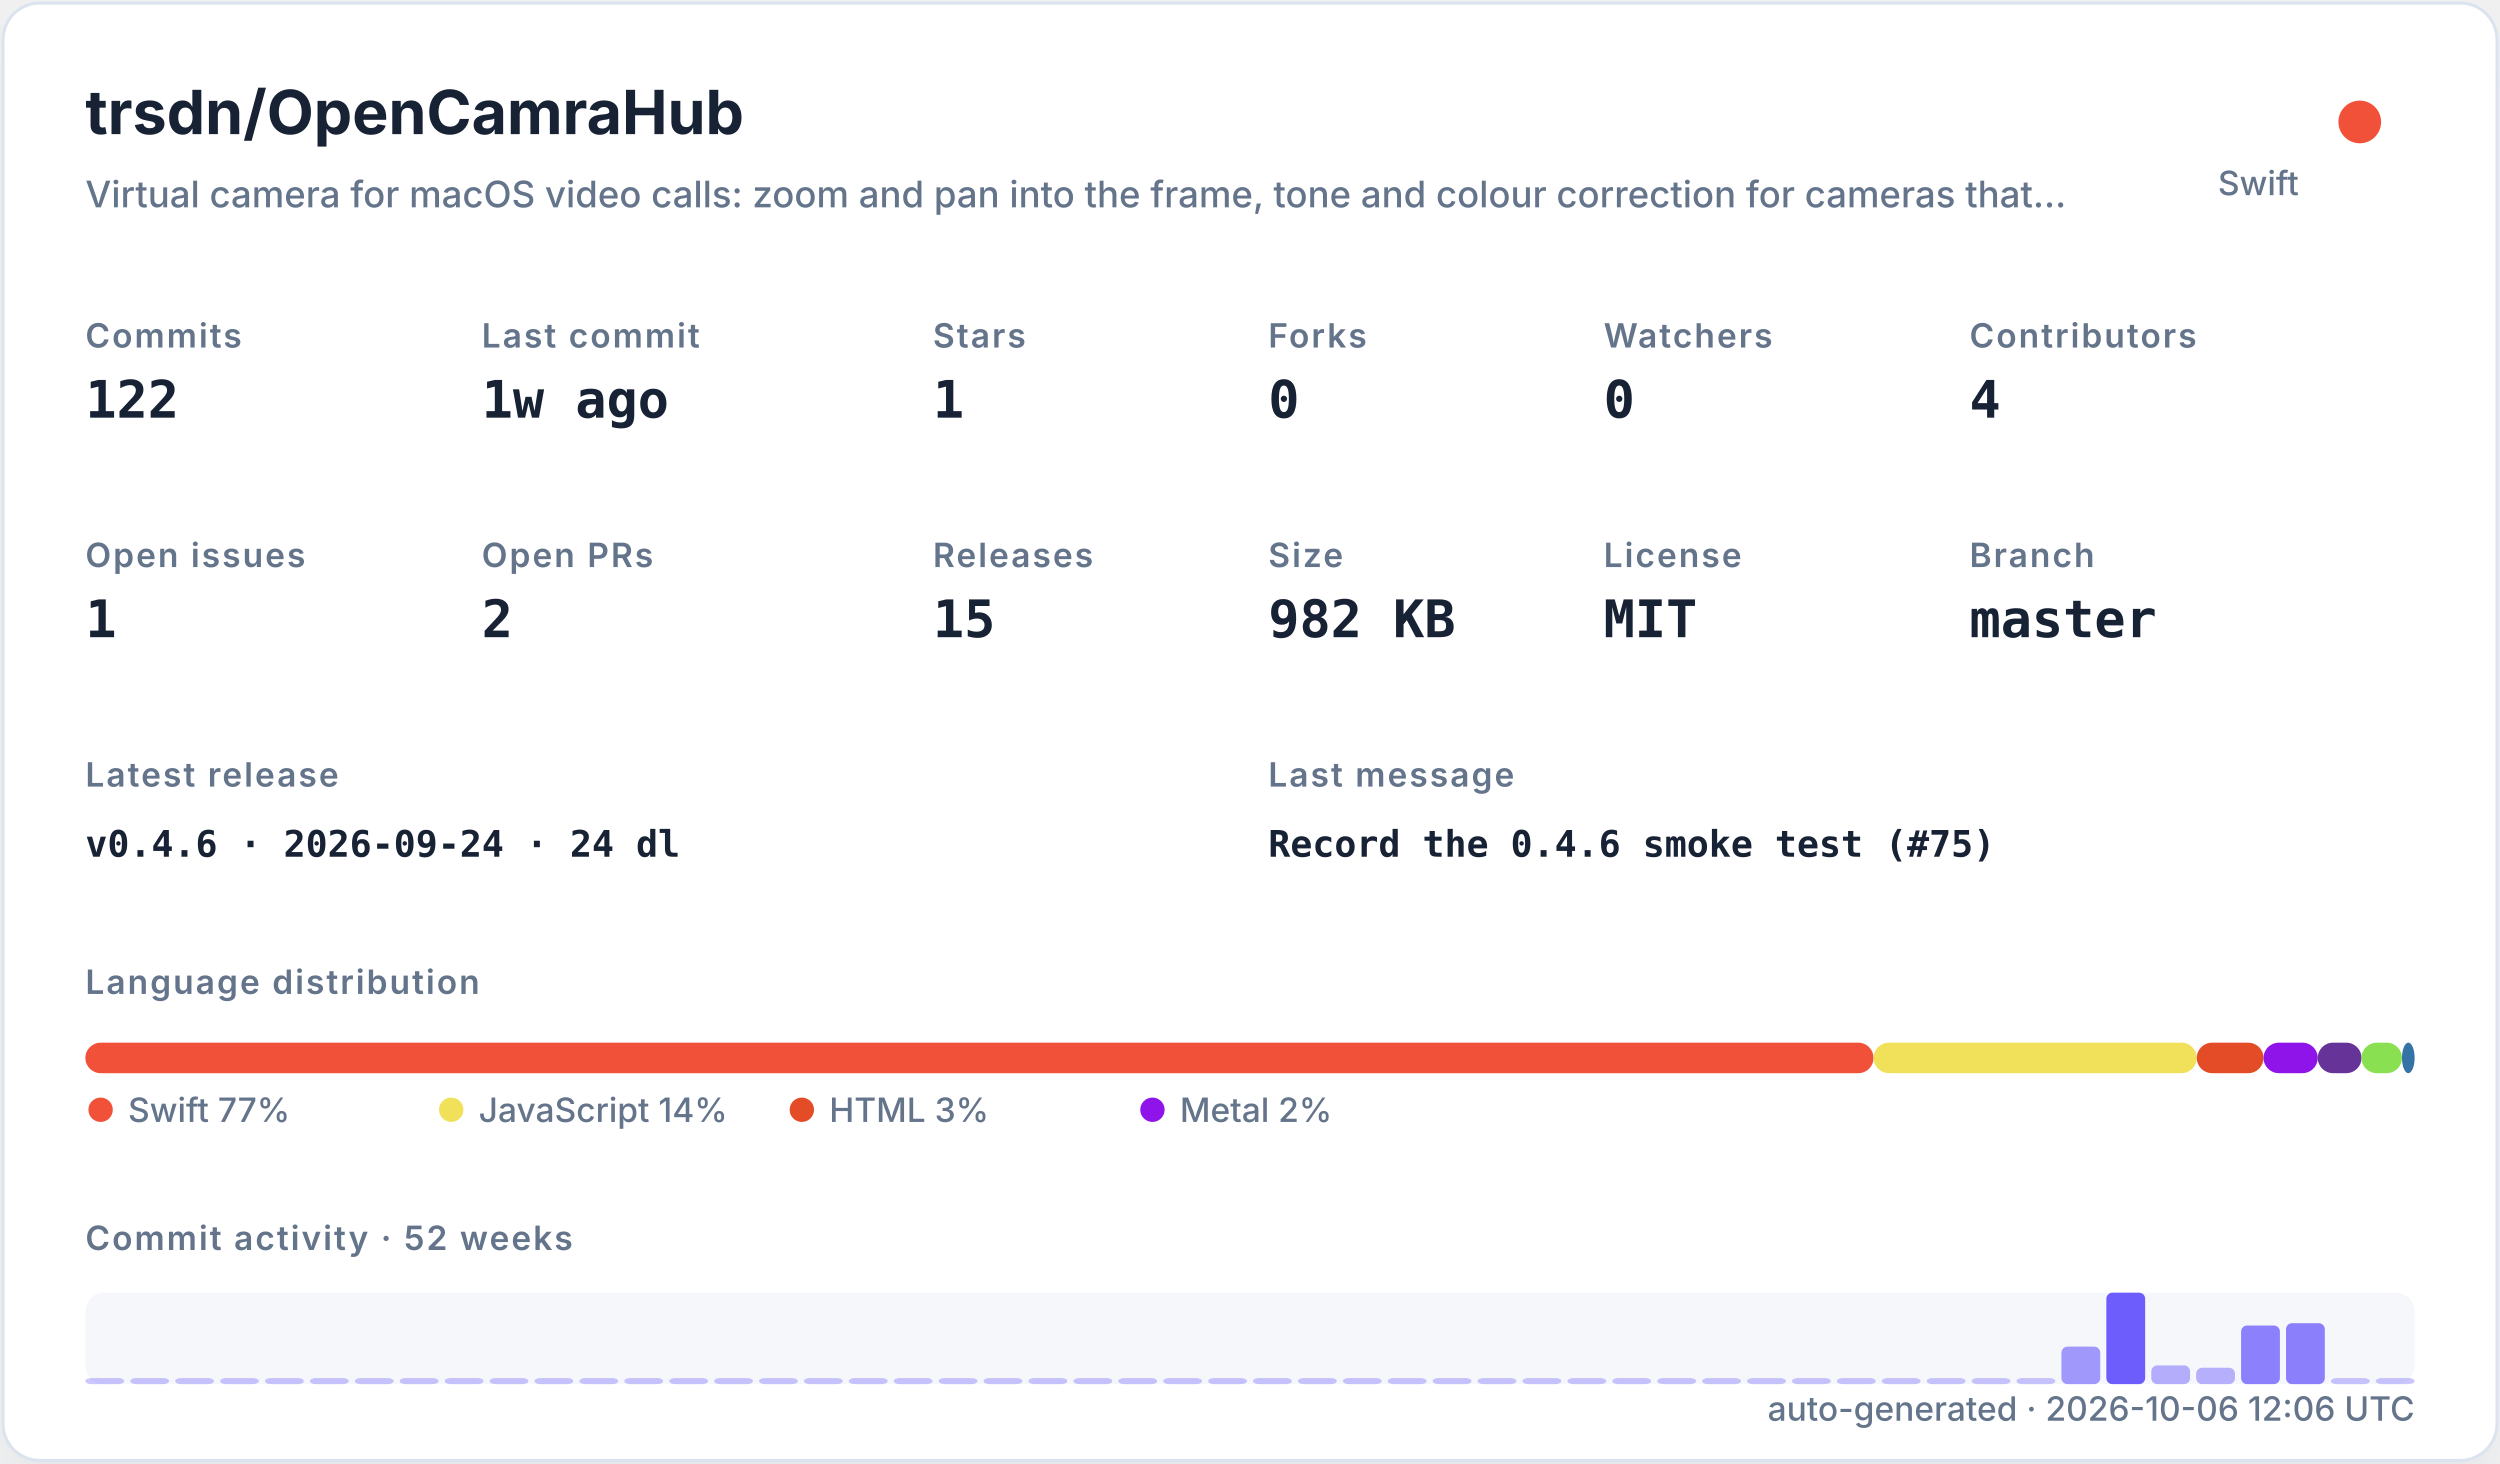
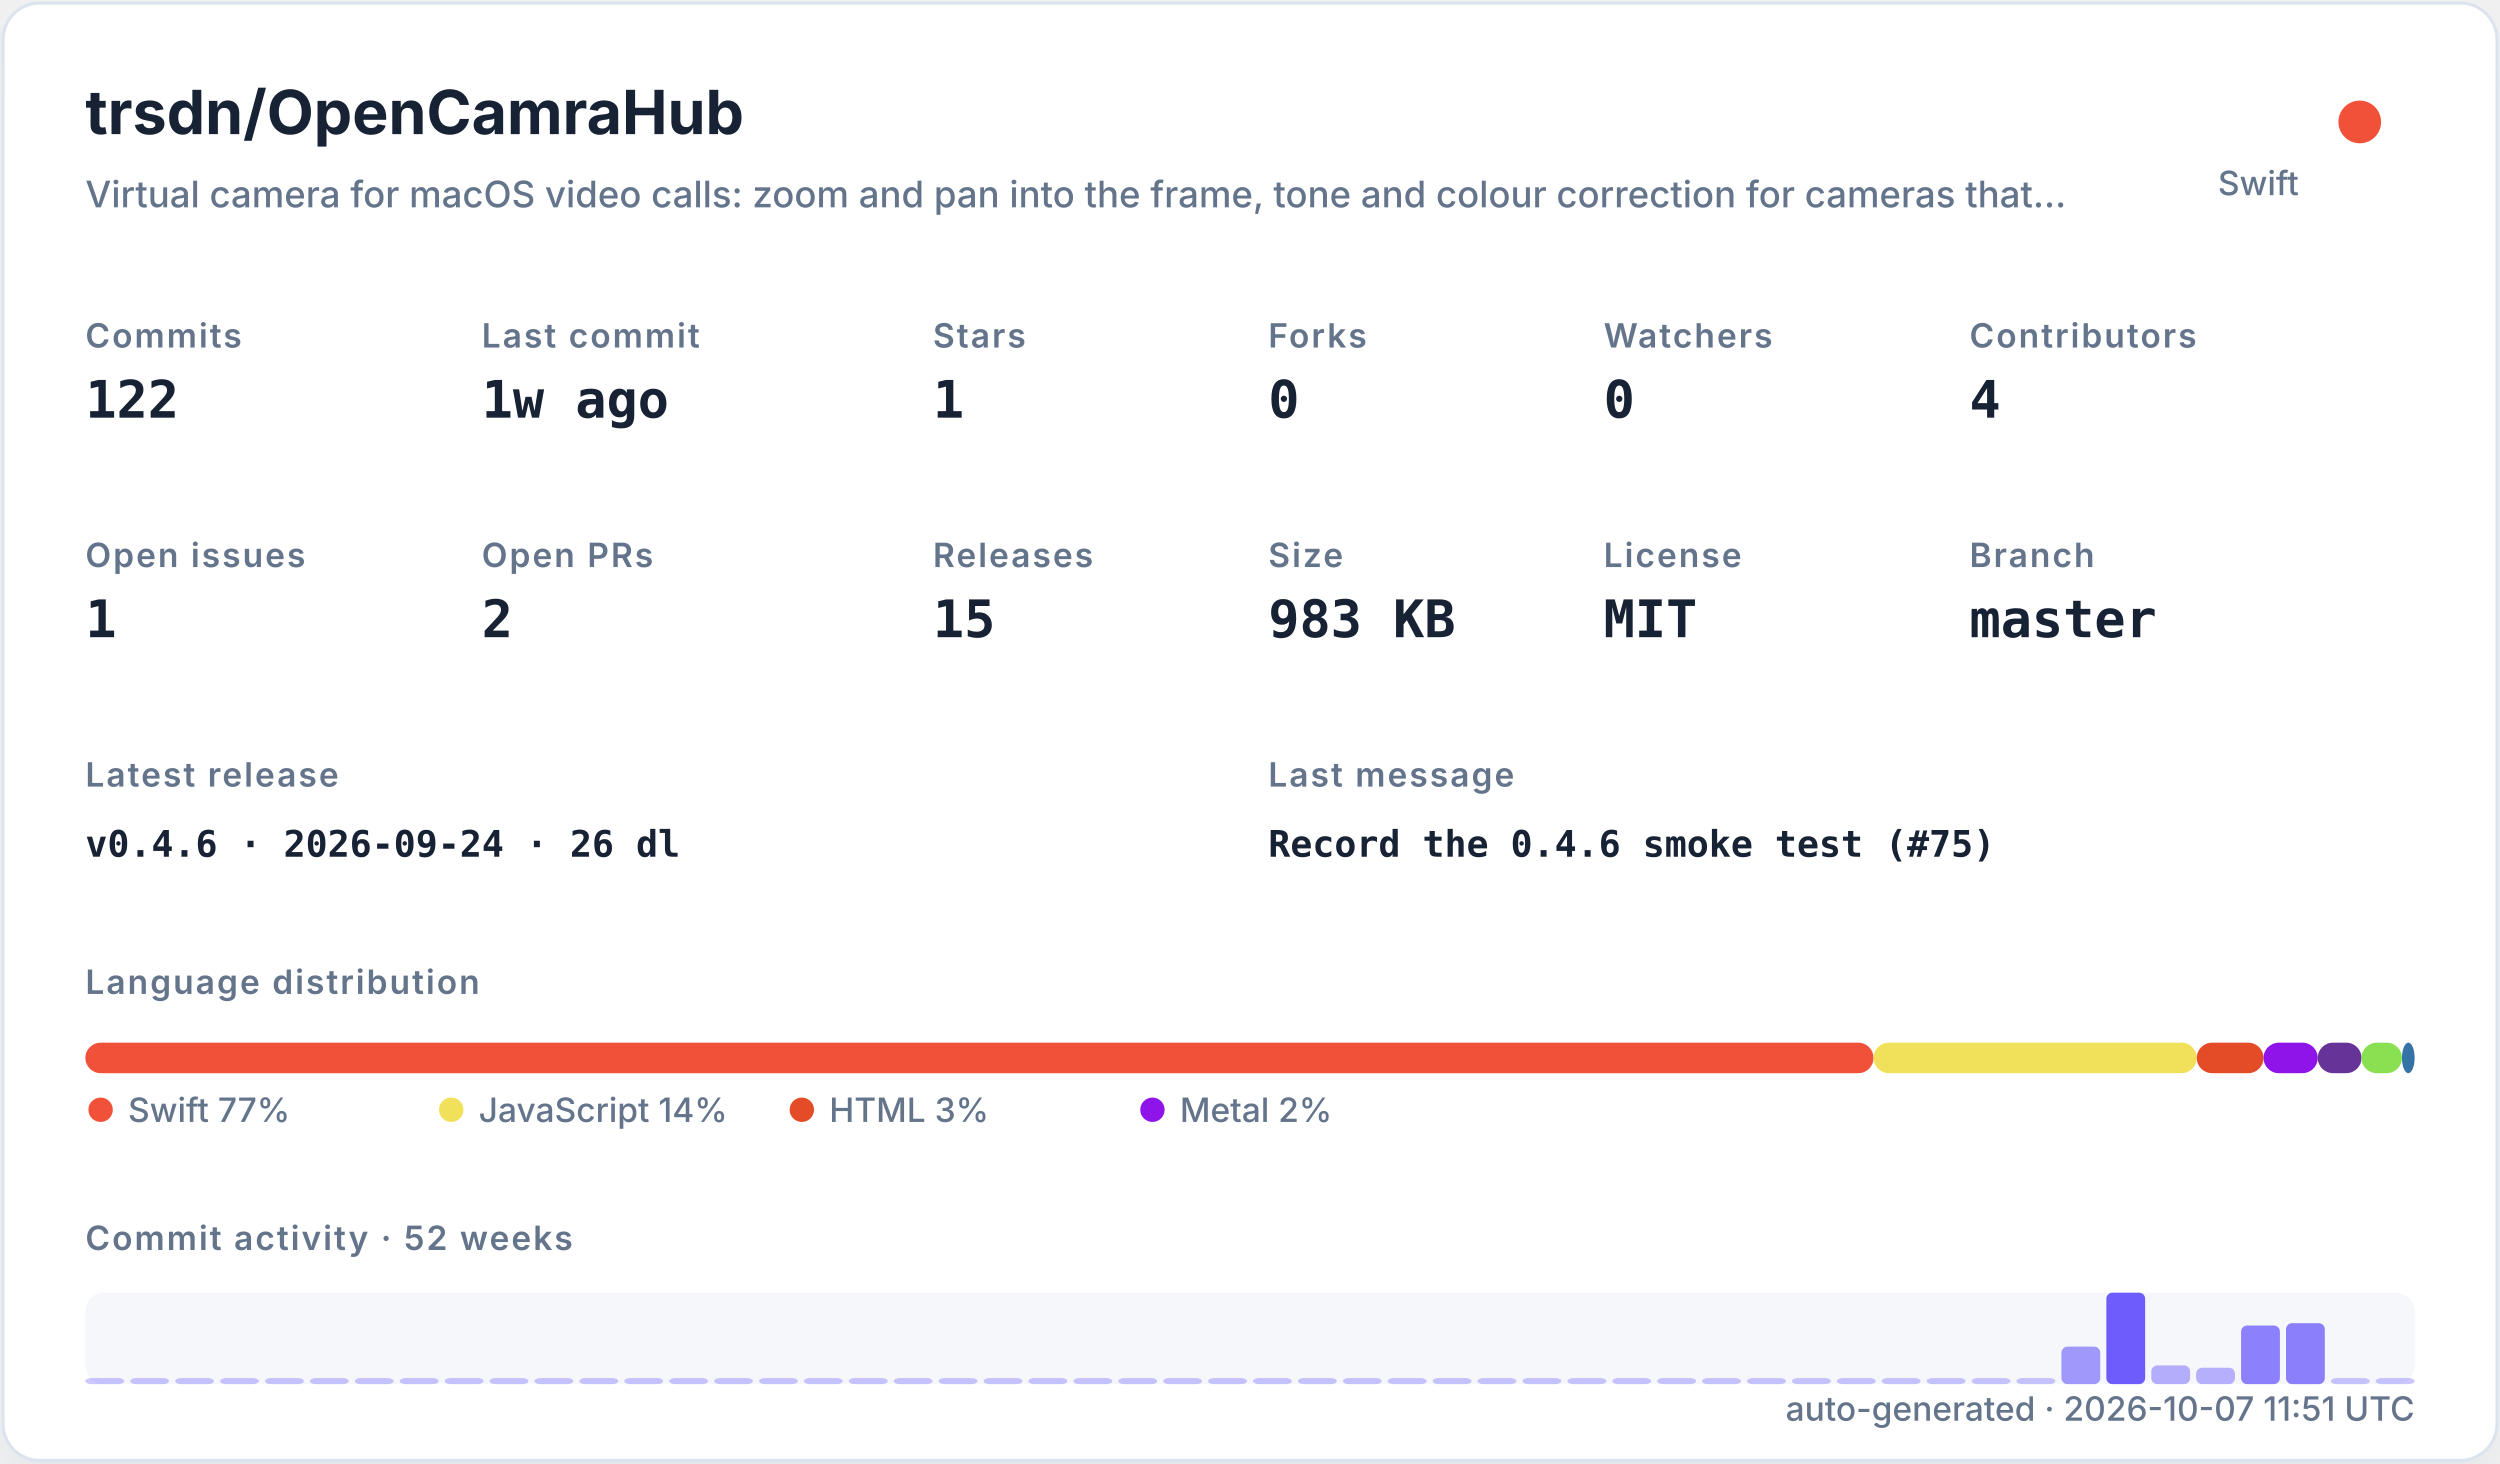
<svg xmlns="http://www.w3.org/2000/svg" width="820" height="480" viewBox="0 0 820 480" role="img">
  <defs>
    <filter id="shadow" x="-10%" y="-10%" width="120%" height="120%">
      <feDropShadow dx="0" dy="8" stdDeviation="10" flood-color="#94a3b8" flood-opacity="0.16" />
    </filter>
    <style>
    .title { font: 700 20px -apple-system,BlinkMacSystemFont,"Segoe UI",sans-serif; fill: #182235; }
    .subtitle { font: 500 12px -apple-system,BlinkMacSystemFont,"Segoe UI",sans-serif; fill: #64748b; }
    .label { font: 600 11px -apple-system,BlinkMacSystemFont,"Segoe UI",sans-serif; fill: #64748b; text-transform: uppercase; letter-spacing: .06em; }
    .value { font: 700 17px ui-monospace,SFMono-Regular,Menlo,monospace; fill: #182235; }
    .small { font: 500 11px -apple-system,BlinkMacSystemFont,"Segoe UI",sans-serif; fill: #64748b; }
    .tiny { font: 500 10px -apple-system,BlinkMacSystemFont,"Segoe UI",sans-serif; fill: #64748b; }
    .mono { font: 650 12px ui-monospace,SFMono-Regular,Menlo,monospace; fill: #182235; }
  </style>
  </defs>
  <rect x="1" y="1" width="818" height="478" rx="12" fill="#ffffff" stroke="#dbe3ef" filter="url(#shadow)" />
  <text x="28" y="44" class="title">trsdn/OpenCamraHub</text>
  <text x="28" y="68" class="subtitle">Virtual camera for macOS video calls: zoom and pan into the frame, tone and colour correction for cameras that…</text>
  <circle cx="774" cy="40" r="7" fill="#F05138" />
  <text x="754" y="64" text-anchor="end" class="small">Swift</text>
  <text x="28" y="114" class="label">Commits</text>
  <text x="28" y="137" class="value">122</text>
  <text x="158" y="114" class="label">Last commit</text>
  <text x="158" y="137" class="value">1w ago</text>
  <text x="306" y="114" class="label">Stars</text>
  <text x="306" y="137" class="value">1</text>
  <text x="416" y="114" class="label">Forks</text>
  <text x="416" y="137" class="value">0</text>
  <text x="526" y="114" class="label">Watchers</text>
  <text x="526" y="137" class="value">0</text>
  <text x="646" y="114" class="label">Contributors</text>
  <text x="646" y="137" class="value">4</text>
  <text x="28" y="186" class="label">Open issues</text>
  <text x="28" y="209" class="value">1</text>
  <text x="158" y="186" class="label">Open PRs</text>
  <text x="158" y="209" class="value">2</text>
  <text x="306" y="186" class="label">Releases</text>
  <text x="306" y="209" class="value">15</text>
  <text x="416" y="186" class="label">Size</text>
-   <text x="416" y="209" class="value">982 KB</text>
+   <text x="416" y="209" class="value">983 KB</text>
  <text x="526" y="186" class="label">License</text>
  <text x="526" y="209" class="value">MIT</text>
  <text x="646" y="186" class="label">Branch</text>
  <text x="646" y="209" class="value">master</text>
  <text x="28" y="258" class="label">Latest release</text>
-   <text x="28" y="281" class="mono">v0.4.6 · 2026-09-24 · 24 dl</text>
+   <text x="28" y="281" class="mono">v0.4.6 · 2026-09-24 · 26 dl</text>
  <text x="416" y="258" class="label">Last message</text>
  <text x="416" y="281" class="mono">Record the 0.4.6 smoke test (#75)</text>
  <text x="28" y="326" class="label">Language distribution</text>
  <rect x="28.00" y="342" width="586.52" height="10" rx="5" fill="#F05138" />
  <rect x="614.52" y="342" width="106.02" height="10" rx="5" fill="#f1e05a" />
  <rect x="720.54" y="342" width="21.90" height="10" rx="5" fill="#e34c26" />
  <rect x="742.44" y="342" width="17.78" height="10" rx="5" fill="#8f14e9" />
  <rect x="760.22" y="342" width="14.36" height="10" rx="5" fill="#663399" />
  <rect x="774.57" y="342" width="13.27" height="10" rx="5" fill="#89e051" />
  <rect x="787.85" y="342" width="4.15" height="10" rx="5" fill="#3572A5" />
  <circle cx="33" cy="364" r="4" fill="#F05138" />
  <text x="42" y="368" class="small">Swift 77%</text>
  <circle cx="148" cy="364" r="4" fill="#f1e05a" />
  <text x="157" y="368" class="small">JavaScript 14%</text>
  <circle cx="263" cy="364" r="4" fill="#e34c26" />
  <text x="272" y="368" class="small">HTML 3%</text>
  <circle cx="378" cy="364" r="4" fill="#8f14e9" />
  <text x="387" y="368" class="small">Metal 2%</text>
  <text x="28" y="410" class="label">Commit activity · 52 weeks</text>
  <rect x="28" y="424" width="764" height="30" rx="6" fill="#e8edf5" opacity=".42" />
  <rect x="28.00" y="452.00" width="12.73" height="2.00" rx="2" fill="#6d5dfc" opacity="0.35" />
  <rect x="42.73" y="452.00" width="12.73" height="2.00" rx="2" fill="#6d5dfc" opacity="0.35" />
  <rect x="57.46" y="452.00" width="12.73" height="2.00" rx="2" fill="#6d5dfc" opacity="0.35" />
  <rect x="72.19" y="452.00" width="12.73" height="2.00" rx="2" fill="#6d5dfc" opacity="0.35" />
  <rect x="86.92" y="452.00" width="12.73" height="2.00" rx="2" fill="#6d5dfc" opacity="0.35" />
  <rect x="101.65" y="452.00" width="12.73" height="2.00" rx="2" fill="#6d5dfc" opacity="0.35" />
  <rect x="116.38" y="452.00" width="12.73" height="2.00" rx="2" fill="#6d5dfc" opacity="0.35" />
  <rect x="131.12" y="452.00" width="12.73" height="2.00" rx="2" fill="#6d5dfc" opacity="0.35" />
  <rect x="145.85" y="452.00" width="12.73" height="2.00" rx="2" fill="#6d5dfc" opacity="0.35" />
  <rect x="160.58" y="452.00" width="12.73" height="2.00" rx="2" fill="#6d5dfc" opacity="0.35" />
  <rect x="175.31" y="452.00" width="12.73" height="2.00" rx="2" fill="#6d5dfc" opacity="0.35" />
  <rect x="190.04" y="452.00" width="12.73" height="2.00" rx="2" fill="#6d5dfc" opacity="0.35" />
  <rect x="204.77" y="452.00" width="12.73" height="2.00" rx="2" fill="#6d5dfc" opacity="0.35" />
  <rect x="219.50" y="452.00" width="12.73" height="2.00" rx="2" fill="#6d5dfc" opacity="0.35" />
  <rect x="234.23" y="452.00" width="12.73" height="2.00" rx="2" fill="#6d5dfc" opacity="0.35" />
  <rect x="248.96" y="452.00" width="12.73" height="2.00" rx="2" fill="#6d5dfc" opacity="0.35" />
  <rect x="263.69" y="452.00" width="12.73" height="2.00" rx="2" fill="#6d5dfc" opacity="0.35" />
  <rect x="278.42" y="452.00" width="12.73" height="2.00" rx="2" fill="#6d5dfc" opacity="0.35" />
  <rect x="293.15" y="452.00" width="12.73" height="2.00" rx="2" fill="#6d5dfc" opacity="0.35" />
  <rect x="307.88" y="452.00" width="12.73" height="2.00" rx="2" fill="#6d5dfc" opacity="0.35" />
  <rect x="322.62" y="452.00" width="12.73" height="2.00" rx="2" fill="#6d5dfc" opacity="0.35" />
  <rect x="337.35" y="452.00" width="12.73" height="2.00" rx="2" fill="#6d5dfc" opacity="0.35" />
  <rect x="352.08" y="452.00" width="12.73" height="2.00" rx="2" fill="#6d5dfc" opacity="0.35" />
  <rect x="366.81" y="452.00" width="12.73" height="2.00" rx="2" fill="#6d5dfc" opacity="0.35" />
  <rect x="381.54" y="452.00" width="12.73" height="2.00" rx="2" fill="#6d5dfc" opacity="0.35" />
  <rect x="396.27" y="452.00" width="12.73" height="2.00" rx="2" fill="#6d5dfc" opacity="0.35" />
  <rect x="411.00" y="452.00" width="12.73" height="2.00" rx="2" fill="#6d5dfc" opacity="0.35" />
  <rect x="425.73" y="452.00" width="12.73" height="2.00" rx="2" fill="#6d5dfc" opacity="0.35" />
  <rect x="440.46" y="452.00" width="12.73" height="2.00" rx="2" fill="#6d5dfc" opacity="0.35" />
  <rect x="455.19" y="452.00" width="12.73" height="2.00" rx="2" fill="#6d5dfc" opacity="0.35" />
  <rect x="469.92" y="452.00" width="12.73" height="2.00" rx="2" fill="#6d5dfc" opacity="0.35" />
  <rect x="484.65" y="452.00" width="12.73" height="2.00" rx="2" fill="#6d5dfc" opacity="0.35" />
  <rect x="499.38" y="452.00" width="12.73" height="2.00" rx="2" fill="#6d5dfc" opacity="0.35" />
  <rect x="514.12" y="452.00" width="12.73" height="2.00" rx="2" fill="#6d5dfc" opacity="0.35" />
  <rect x="528.85" y="452.00" width="12.73" height="2.00" rx="2" fill="#6d5dfc" opacity="0.35" />
  <rect x="543.58" y="452.00" width="12.73" height="2.00" rx="2" fill="#6d5dfc" opacity="0.35" />
  <rect x="558.31" y="452.00" width="12.73" height="2.00" rx="2" fill="#6d5dfc" opacity="0.35" />
  <rect x="573.04" y="452.00" width="12.73" height="2.00" rx="2" fill="#6d5dfc" opacity="0.35" />
  <rect x="587.77" y="452.00" width="12.73" height="2.00" rx="2" fill="#6d5dfc" opacity="0.35" />
  <rect x="602.50" y="452.00" width="12.73" height="2.00" rx="2" fill="#6d5dfc" opacity="0.35" />
  <rect x="617.23" y="452.00" width="12.73" height="2.00" rx="2" fill="#6d5dfc" opacity="0.35" />
  <rect x="631.96" y="452.00" width="12.73" height="2.00" rx="2" fill="#6d5dfc" opacity="0.35" />
  <rect x="646.69" y="452.00" width="12.73" height="2.00" rx="2" fill="#6d5dfc" opacity="0.35" />
  <rect x="661.42" y="452.00" width="12.73" height="2.00" rx="2" fill="#6d5dfc" opacity="0.35" />
  <rect x="676.15" y="441.69" width="12.73" height="12.31" rx="2" fill="#6d5dfc" opacity="0.62" />
  <rect x="690.88" y="424.00" width="12.73" height="30.00" rx="2" fill="#6d5dfc" opacity="1.00" />
  <rect x="705.62" y="447.85" width="12.73" height="6.15" rx="2" fill="#6d5dfc" opacity="0.48" />
  <rect x="720.35" y="448.62" width="12.73" height="5.38" rx="2" fill="#6d5dfc" opacity="0.47" />
  <rect x="735.08" y="434.77" width="12.73" height="19.23" rx="2" fill="#6d5dfc" opacity="0.77" />
  <rect x="749.81" y="434.00" width="12.73" height="20.00" rx="2" fill="#6d5dfc" opacity="0.78" />
  <rect x="764.54" y="452.00" width="12.73" height="2.00" rx="2" fill="#6d5dfc" opacity="0.35" />
  <rect x="779.27" y="452.00" width="12.73" height="2.00" rx="2" fill="#6d5dfc" opacity="0.35" />
-   <text x="792" y="466" text-anchor="end" class="small">auto-generated · 2026-10-06 12:06 UTC</text>
+   <text x="792" y="466" text-anchor="end" class="small">auto-generated · 2026-10-07 11:51 UTC</text>
</svg>
